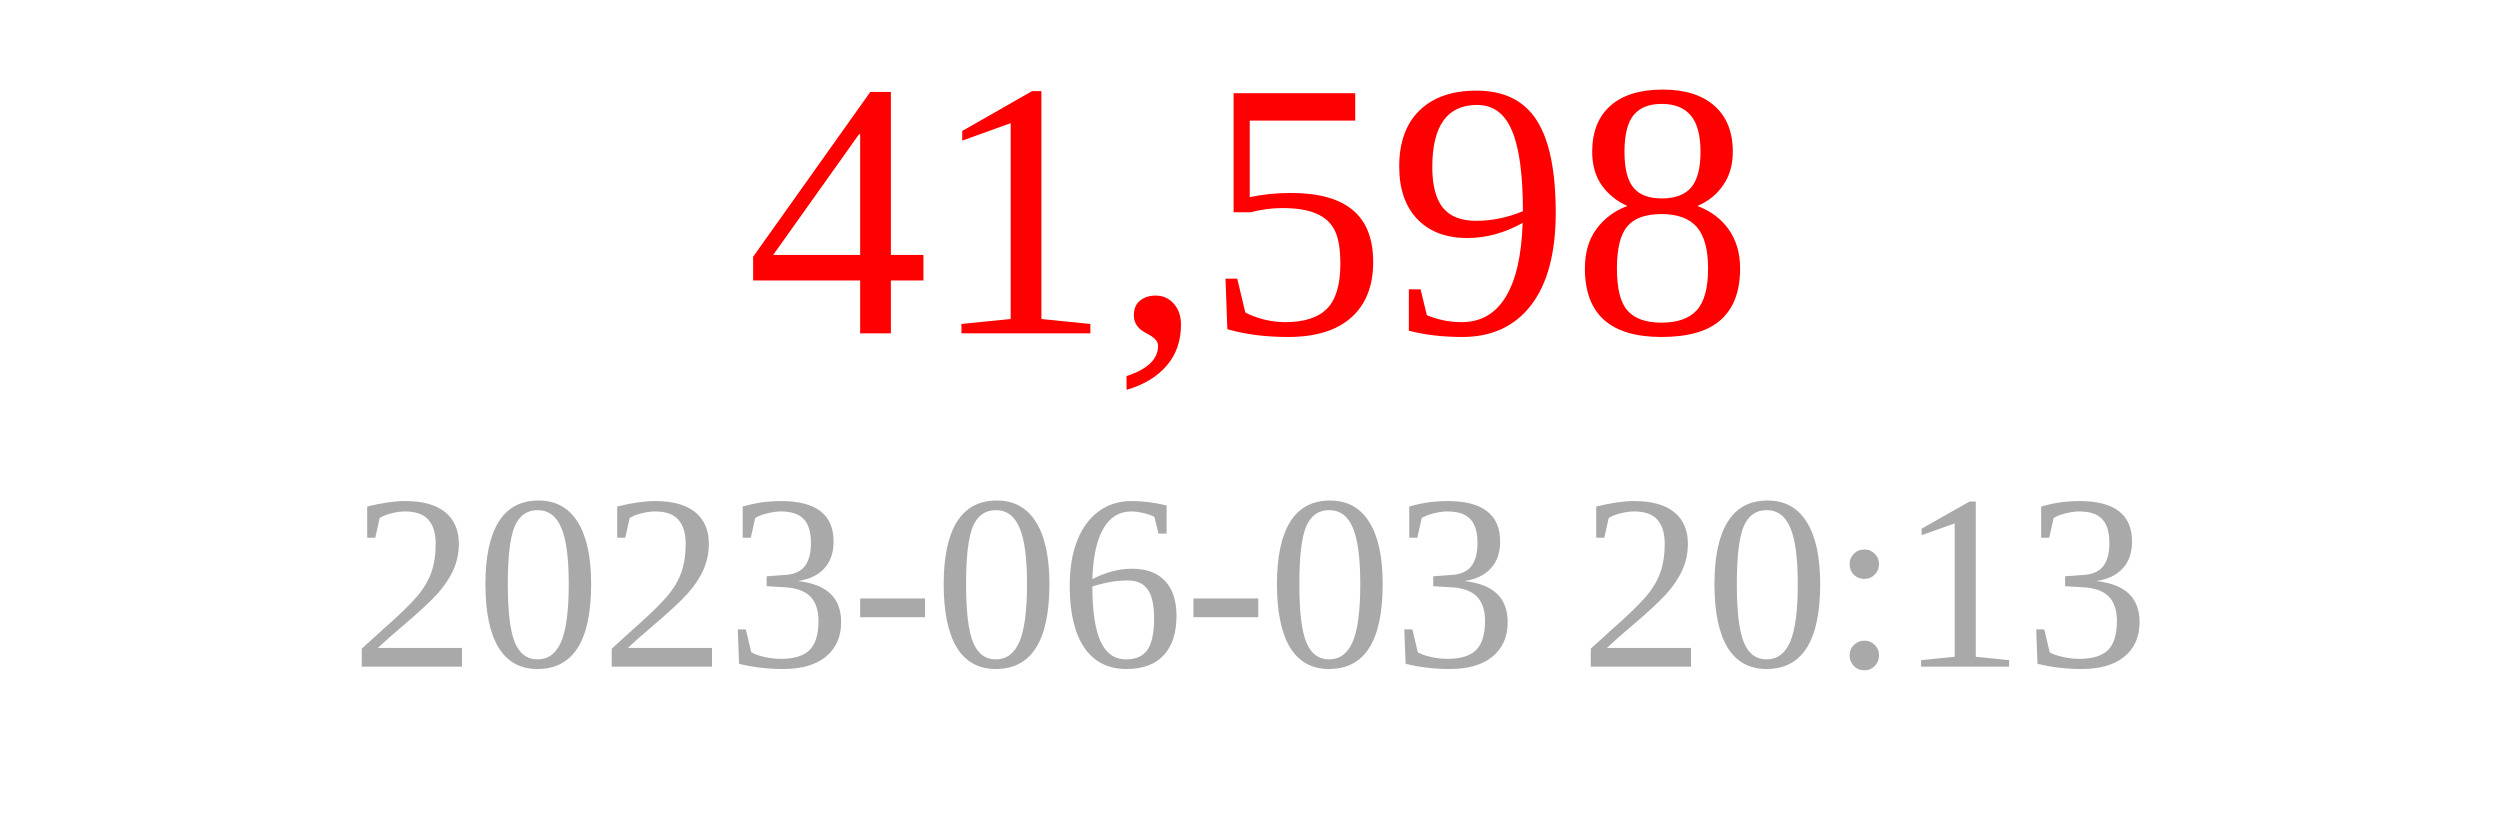
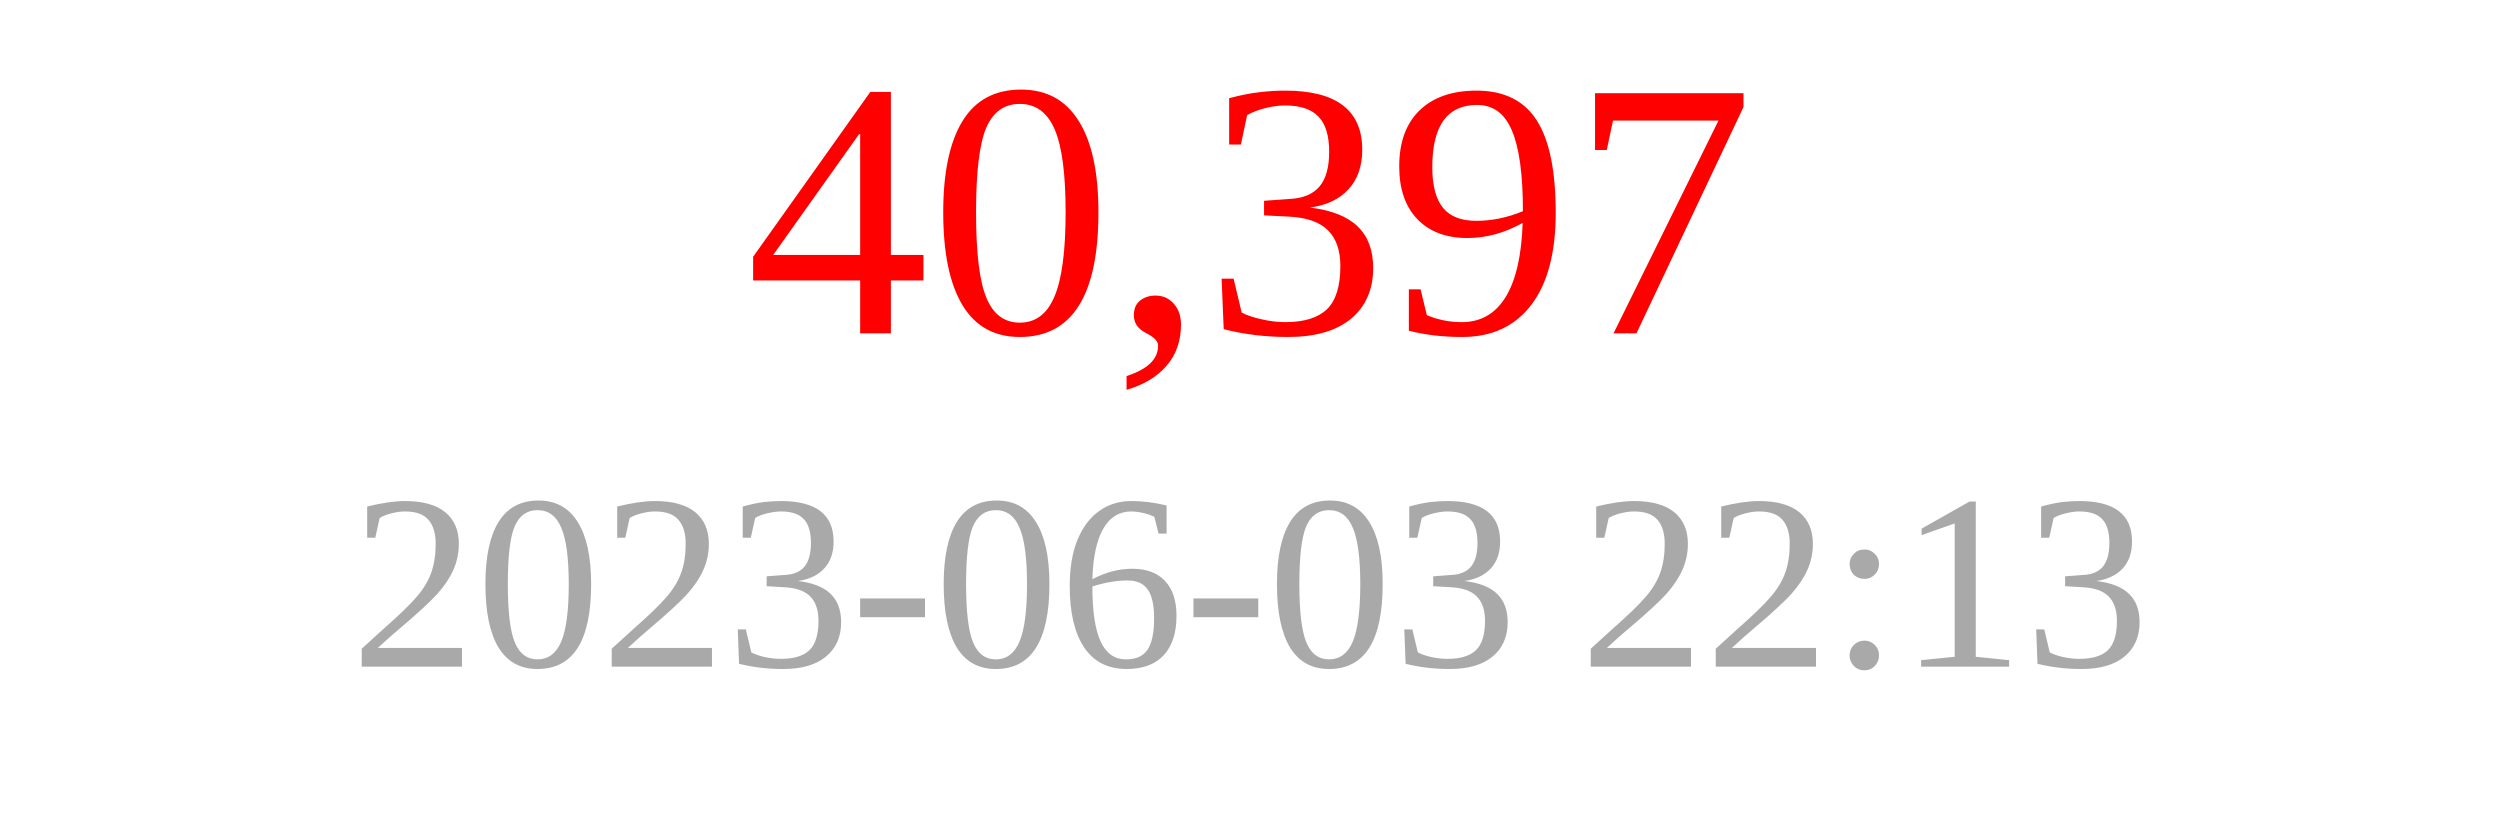
<svg xmlns="http://www.w3.org/2000/svg" width="150" height="50">
-   <text x="75" y="20" font-size="22" fill="red" text-anchor="middle">41,598</text>
-   <text x="75" y="40" font-size="15" fill="darkgray" text-anchor="middle">2023-06-03 20:13</text>
+   <text x="75" y="20" font-size="22" fill="red" text-anchor="middle">40,397</text>
+   <text x="75" y="40" font-size="15" fill="darkgray" text-anchor="middle">2023-06-03 22:13</text>
</svg>
